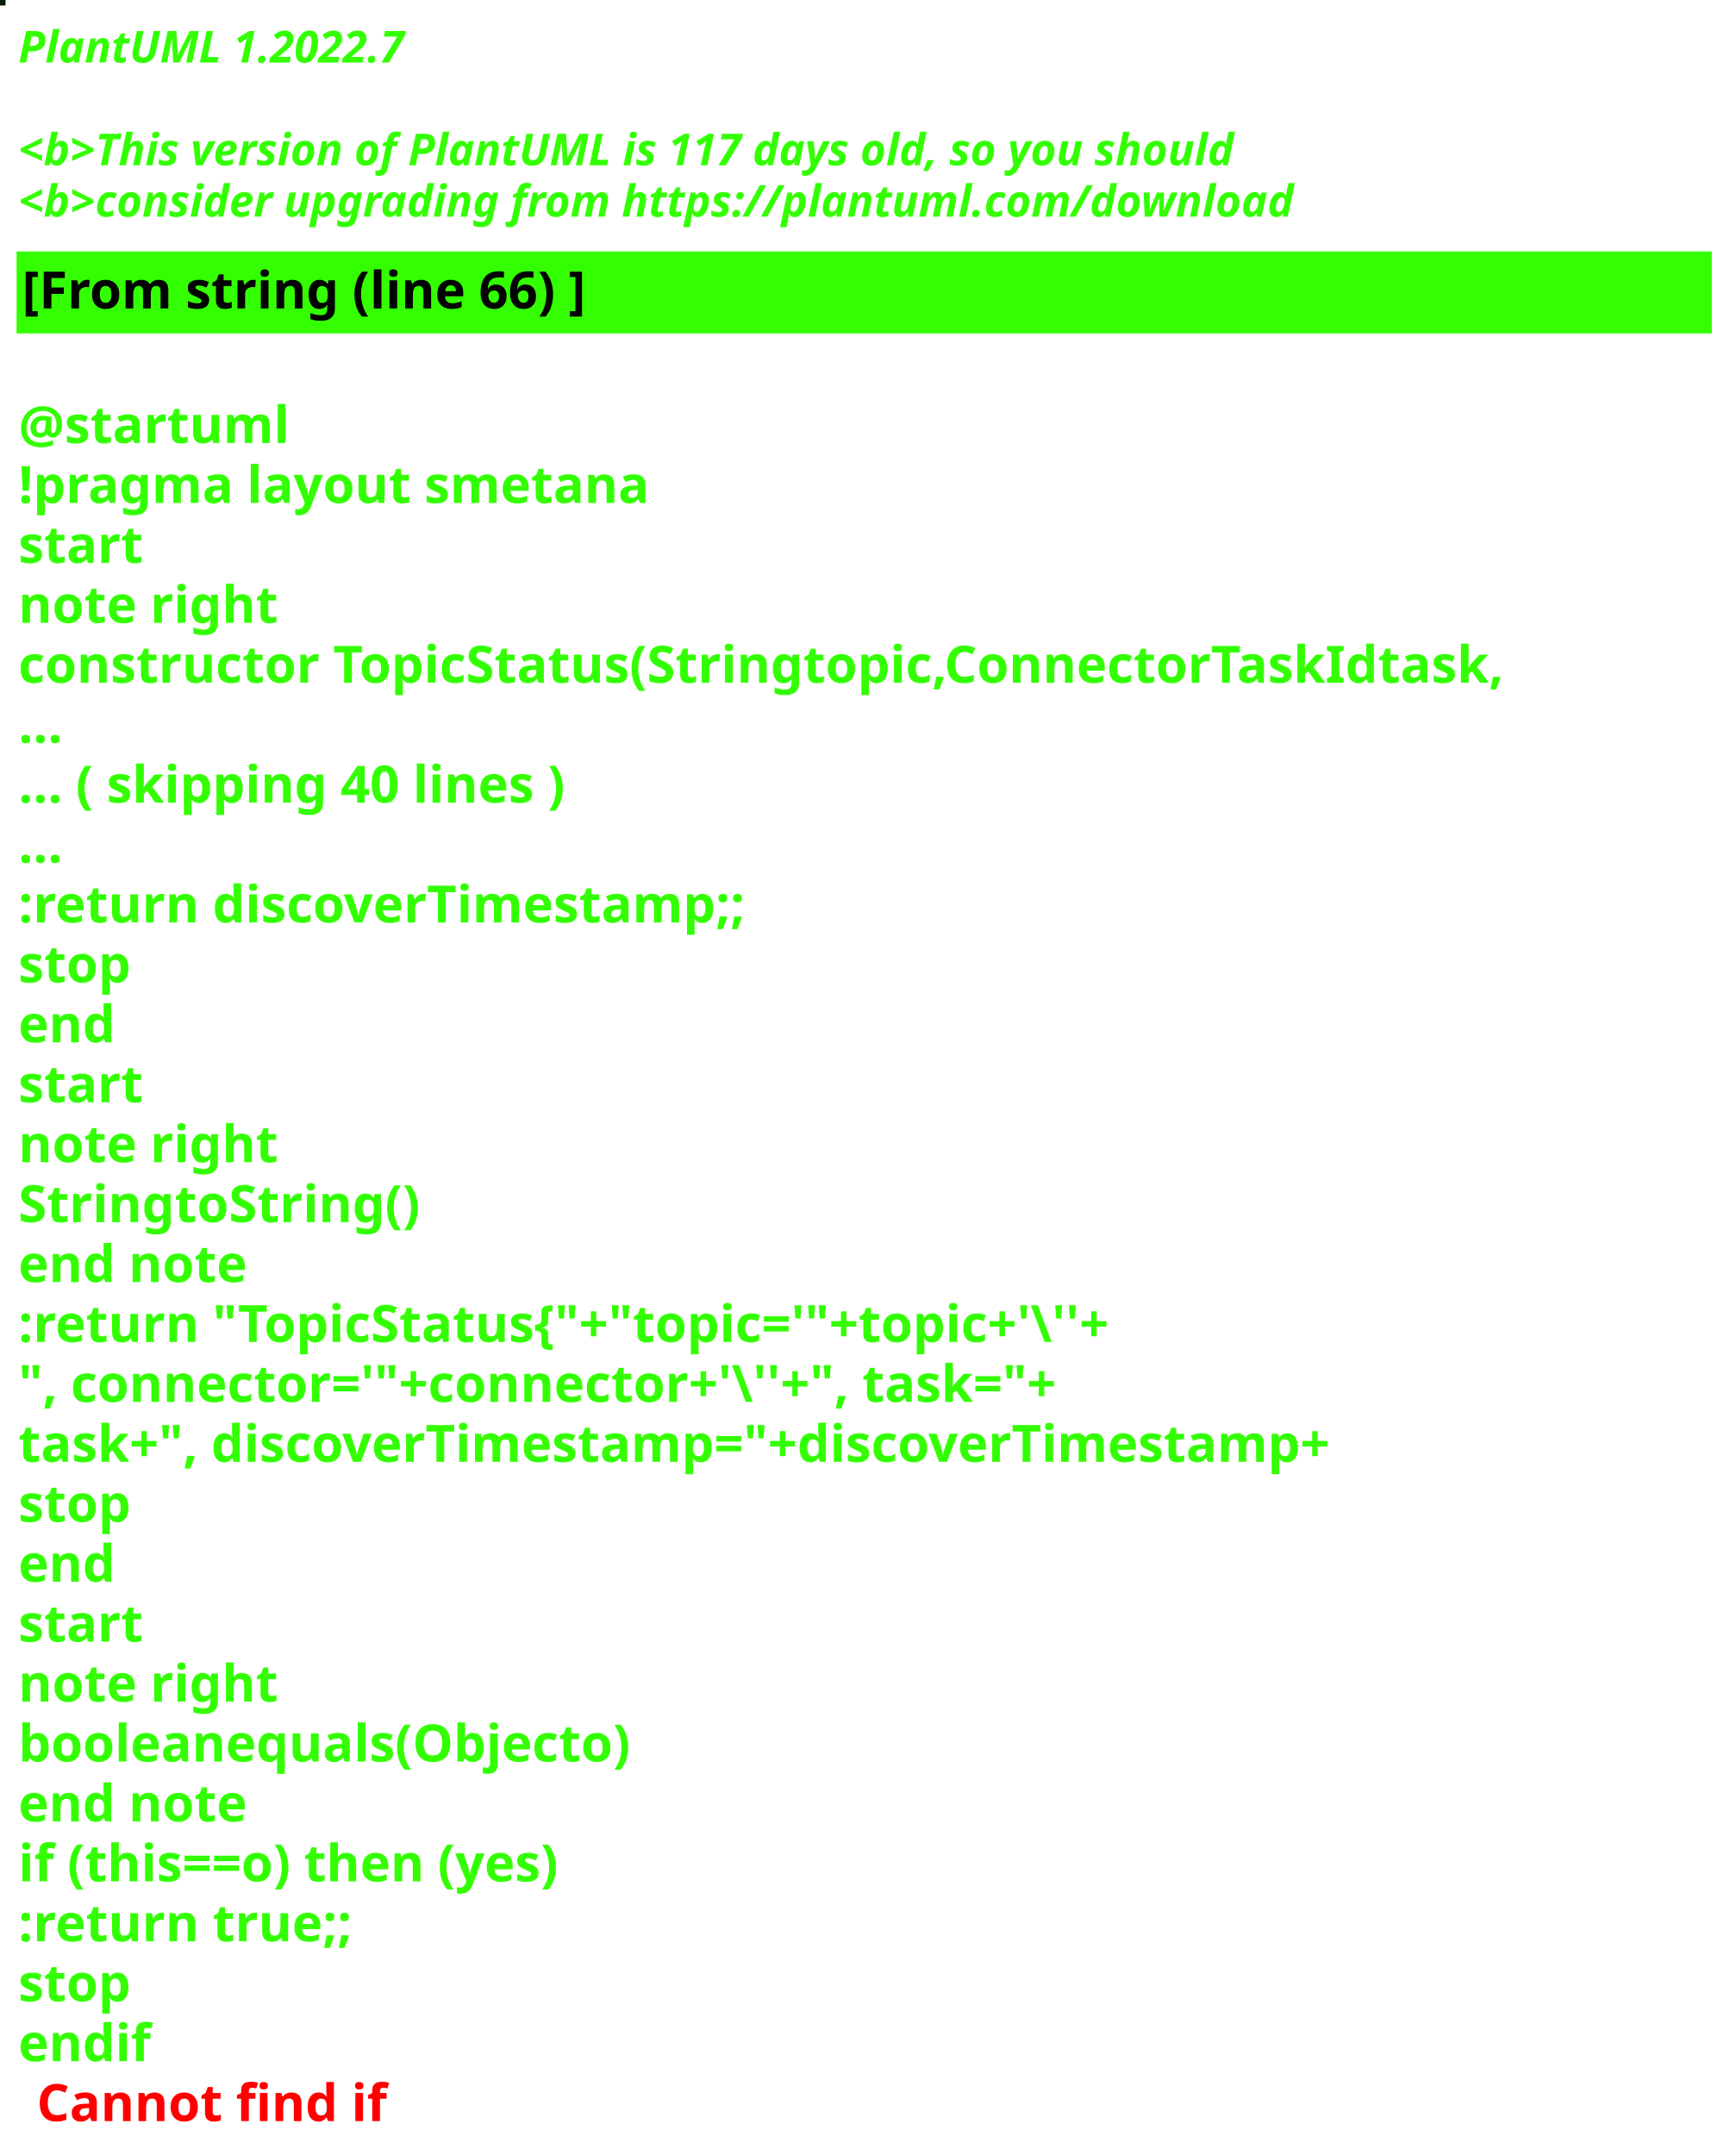
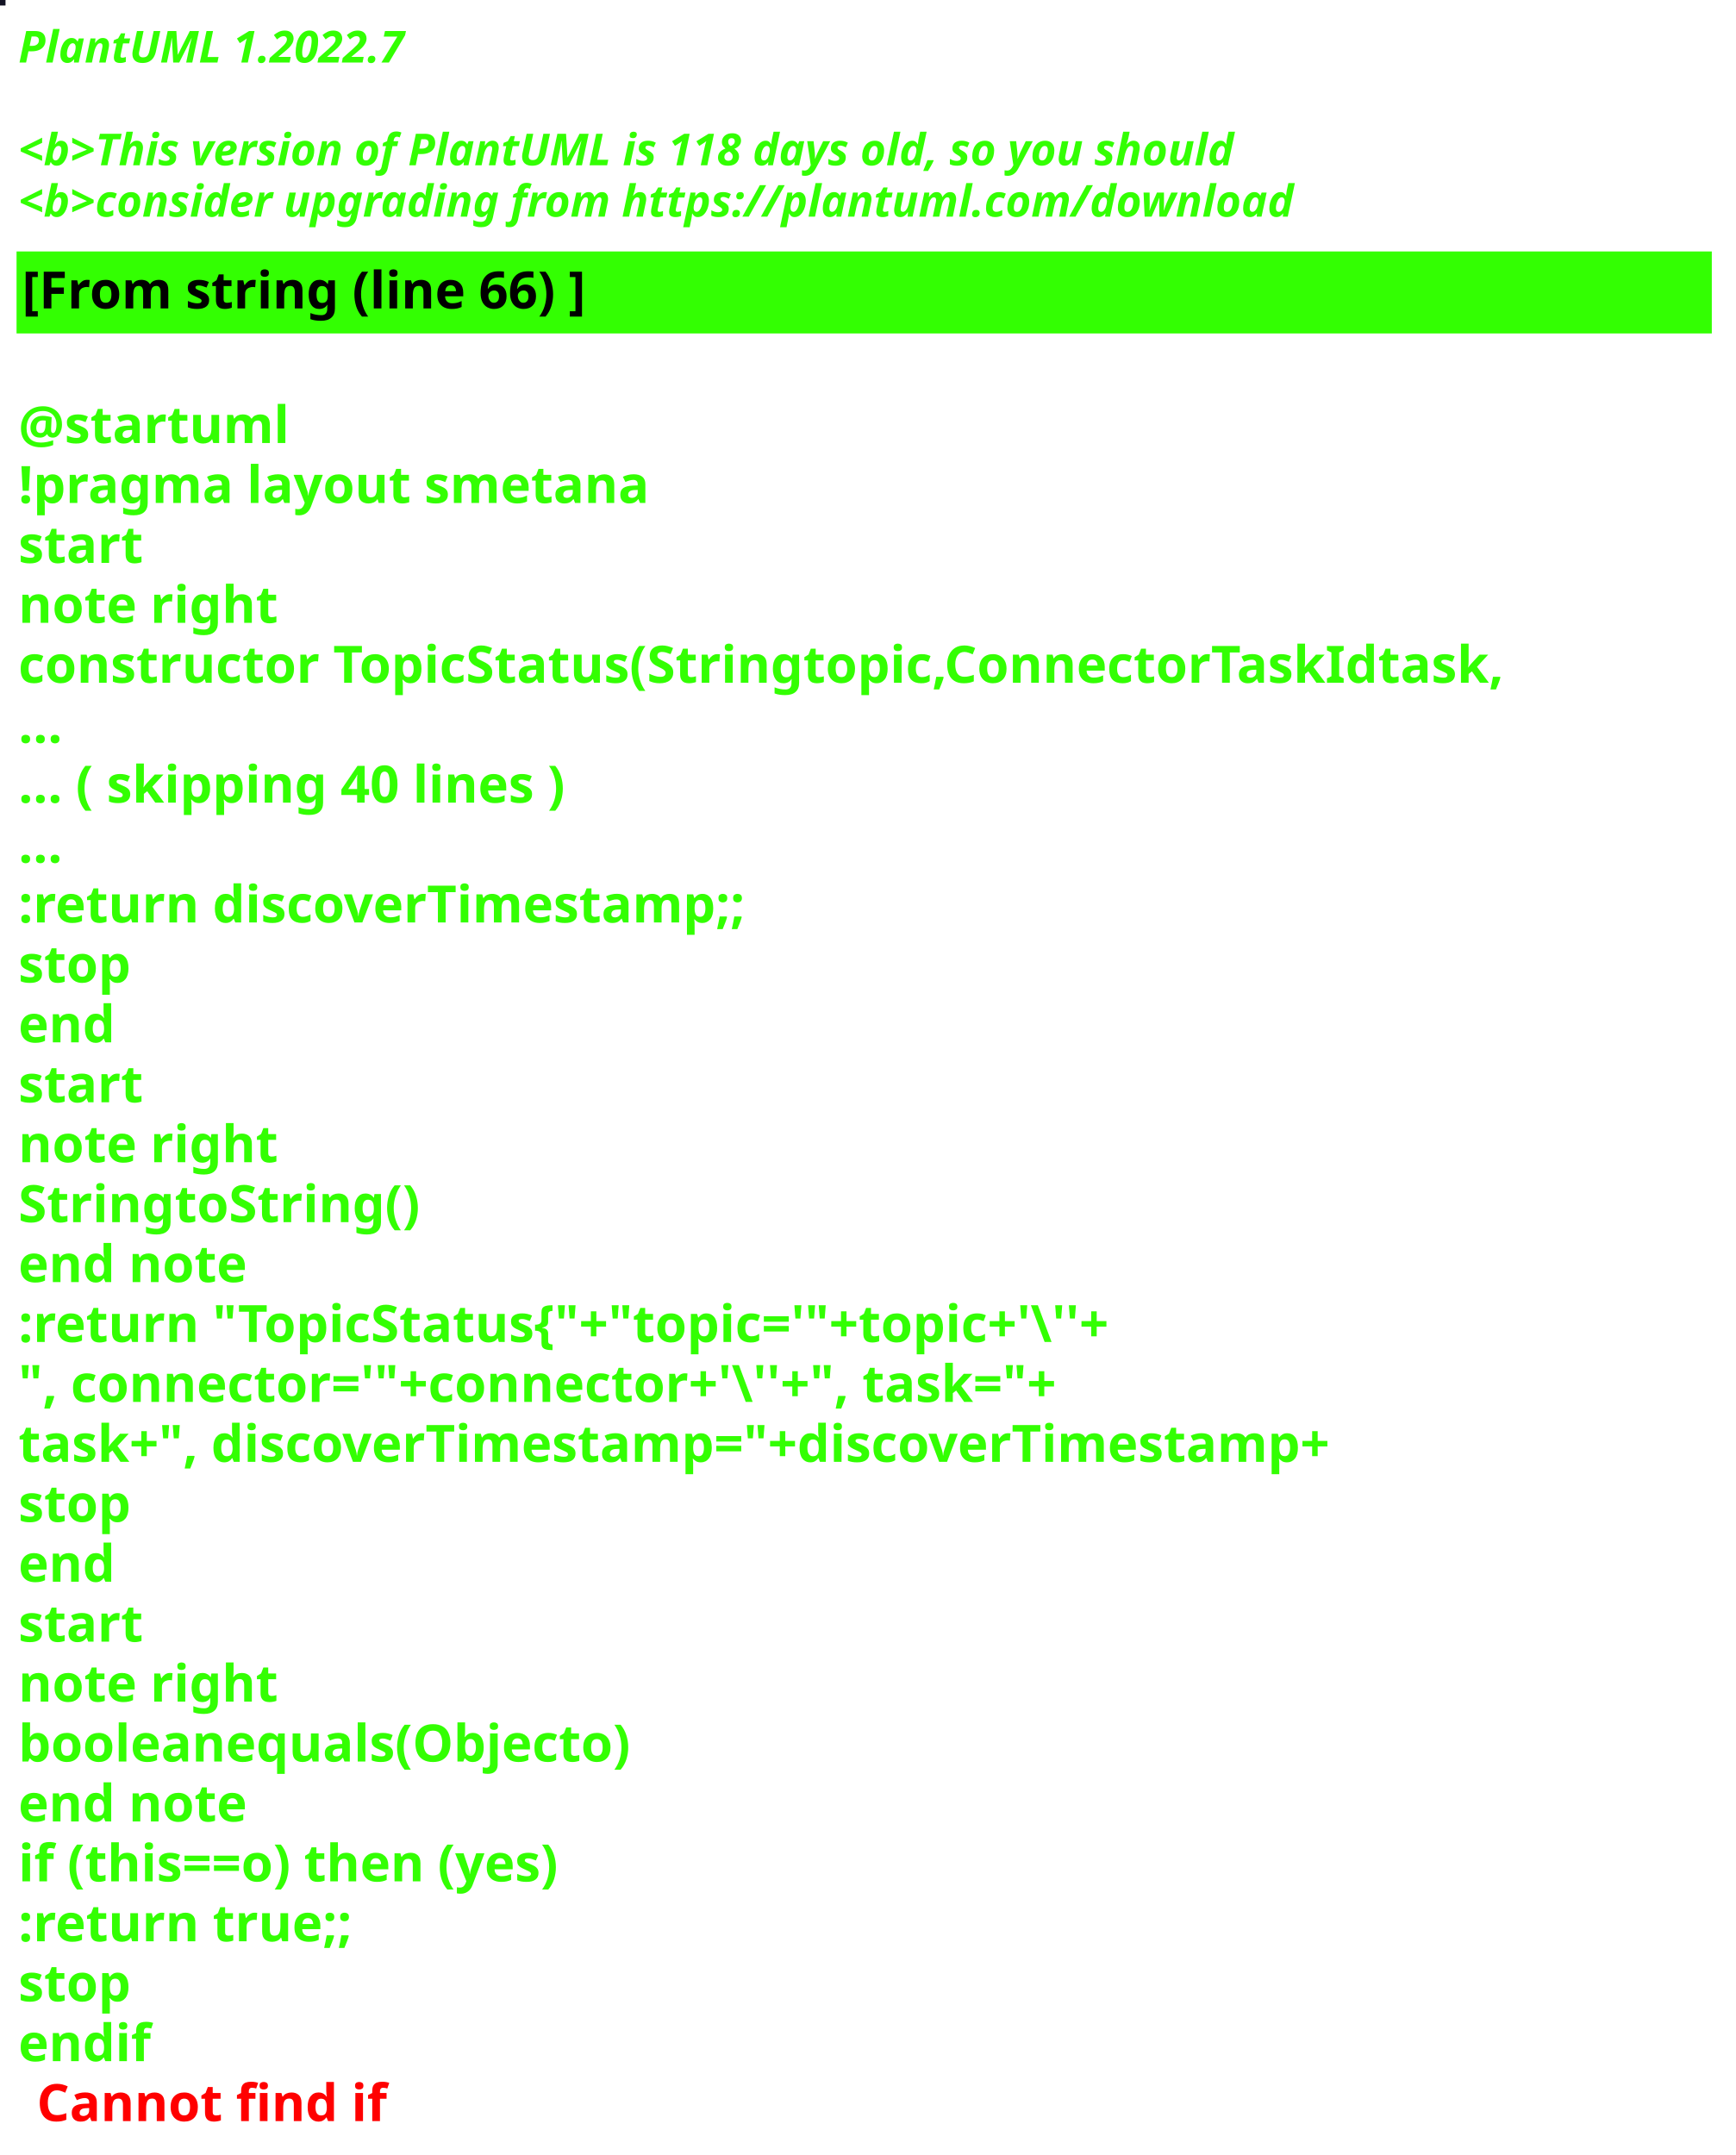
<svg xmlns="http://www.w3.org/2000/svg" contentStyleType="text/css" height="586px" preserveAspectRatio="none" style="width:472px;height:586px;background:#000000;" version="1.1" viewBox="0 0 472 586" width="472px" zoomAndPan="magnify">
  <defs />
  <g>
-     <rect fill="#041D08" height="1" style="stroke:#041D08;stroke-width:1.0;" width="1" x="0" y="0" />
+     <rect fill="#131324" height="1" style="stroke:#131324;stroke-width:1.0;" width="1" x="0" y="0" />
    <text fill="#33FF02" font-family="sans-serif" font-size="12" font-style="italic" font-weight="bold" lengthAdjust="spacing" textLength="127" x="5" y="17">PlantUML 1.2022.7</text>
    <text fill="#33FF02" font-family="sans-serif" font-size="12" font-style="italic" font-weight="bold" lengthAdjust="spacing" textLength="4" x="5" y="30.969"> </text>
-     <text fill="#33FF02" font-family="sans-serif" font-size="12" font-style="italic" font-weight="bold" lengthAdjust="spacing" textLength="399" x="5" y="44.938">&lt;b&gt;This version of PlantUML is 117 days old, so you should</text>
+     <text fill="#33FF02" font-family="sans-serif" font-size="12" font-style="italic" font-weight="bold" lengthAdjust="spacing" textLength="399" x="5" y="44.938">&lt;b&gt;This version of PlantUML is 118 days old, so you should</text>
    <text fill="#33FF02" font-family="sans-serif" font-size="12" font-style="italic" font-weight="bold" lengthAdjust="spacing" textLength="408" x="5" y="58.906">&lt;b&gt;consider upgrading from https://plantuml.com/download</text>
    <rect fill="#33FF02" height="21.297" style="stroke:#33FF02;stroke-width:1.0;" width="460" x="5" y="68.875" />
    <text fill="#000000" font-family="sans-serif" font-size="14" font-weight="bold" lengthAdjust="spacing" textLength="178" x="6" y="83.875">[From string (line 66) ]</text>
    <text fill="#33FF02" font-family="sans-serif" font-size="14" font-weight="bold" lengthAdjust="spacing" textLength="5" x="5" y="104.172"> </text>
    <text fill="#33FF02" font-family="sans-serif" font-size="14" font-weight="bold" lengthAdjust="spacing" textLength="79" x="5" y="120.469">@startuml</text>
    <text fill="#33FF02" font-family="sans-serif" font-size="14" font-weight="bold" lengthAdjust="spacing" textLength="190" x="5" y="136.766">!pragma layout smetana</text>
    <text fill="#33FF02" font-family="sans-serif" font-size="14" font-weight="bold" lengthAdjust="spacing" textLength="37" x="5" y="153.062">start</text>
    <text fill="#33FF02" font-family="sans-serif" font-size="14" font-weight="bold" lengthAdjust="spacing" textLength="78" x="5" y="169.359">note right</text>
    <text fill="#33FF02" font-family="sans-serif" font-size="14" font-weight="bold" lengthAdjust="spacing" textLength="460" x="5" y="185.656">constructor TopicStatus(Stringtopic,ConnectorTaskIdtask,</text>
    <text fill="#33FF02" font-family="sans-serif" font-size="14" font-weight="bold" lengthAdjust="spacing" textLength="15" x="5" y="201.953">...</text>
    <text fill="#33FF02" font-family="sans-serif" font-size="14" font-weight="bold" lengthAdjust="spacing" textLength="175" x="5" y="218.25">... ( skipping 40 lines )</text>
    <text fill="#33FF02" font-family="sans-serif" font-size="14" font-weight="bold" lengthAdjust="spacing" textLength="15" x="5" y="234.547">...</text>
    <text fill="#33FF02" font-family="sans-serif" font-size="14" font-weight="bold" lengthAdjust="spacing" textLength="227" x="5" y="250.844">:return discoverTimestamp;;</text>
    <text fill="#33FF02" font-family="sans-serif" font-size="14" font-weight="bold" lengthAdjust="spacing" textLength="35" x="5" y="267.141">stop</text>
    <text fill="#33FF02" font-family="sans-serif" font-size="14" font-weight="bold" lengthAdjust="spacing" textLength="30" x="5" y="283.438">end</text>
    <text fill="#33FF02" font-family="sans-serif" font-size="14" font-weight="bold" lengthAdjust="spacing" textLength="37" x="5" y="299.734">start</text>
    <text fill="#33FF02" font-family="sans-serif" font-size="14" font-weight="bold" lengthAdjust="spacing" textLength="78" x="5" y="316.031">note right</text>
    <text fill="#33FF02" font-family="sans-serif" font-size="14" font-weight="bold" lengthAdjust="spacing" textLength="122" x="5" y="332.328">StringtoString()</text>
    <text fill="#33FF02" font-family="sans-serif" font-size="14" font-weight="bold" lengthAdjust="spacing" textLength="71" x="5" y="348.625">end note</text>
    <text fill="#33FF02" font-family="sans-serif" font-size="14" font-weight="bold" lengthAdjust="spacing" textLength="351" x="5" y="364.922">:return "TopicStatus{"+"topic='"+topic+'\''+</text>
    <text fill="#33FF02" font-family="sans-serif" font-size="14" font-weight="bold" lengthAdjust="spacing" textLength="336" x="5" y="381.219">", connector='"+connector+'\''+", task="+</text>
    <text fill="#33FF02" font-family="sans-serif" font-size="14" font-weight="bold" lengthAdjust="spacing" textLength="413" x="5" y="397.516">task+", discoverTimestamp="+discoverTimestamp+</text>
    <text fill="#33FF02" font-family="sans-serif" font-size="14" font-weight="bold" lengthAdjust="spacing" textLength="35" x="5" y="413.812">stop</text>
    <text fill="#33FF02" font-family="sans-serif" font-size="14" font-weight="bold" lengthAdjust="spacing" textLength="30" x="5" y="430.109">end</text>
    <text fill="#33FF02" font-family="sans-serif" font-size="14" font-weight="bold" lengthAdjust="spacing" textLength="37" x="5" y="446.406">start</text>
    <text fill="#33FF02" font-family="sans-serif" font-size="14" font-weight="bold" lengthAdjust="spacing" textLength="78" x="5" y="462.703">note right</text>
    <text fill="#33FF02" font-family="sans-serif" font-size="14" font-weight="bold" lengthAdjust="spacing" textLength="188" x="5" y="479">booleanequals(Objecto)</text>
    <text fill="#33FF02" font-family="sans-serif" font-size="14" font-weight="bold" lengthAdjust="spacing" textLength="71" x="5" y="495.297">end note</text>
    <text fill="#33FF02" font-family="sans-serif" font-size="14" font-weight="bold" lengthAdjust="spacing" textLength="176" x="5" y="511.594">if (this==o) then (yes)</text>
    <text fill="#33FF02" font-family="sans-serif" font-size="14" font-weight="bold" lengthAdjust="spacing" textLength="106" x="5" y="527.891">:return true;;</text>
    <text fill="#33FF02" font-family="sans-serif" font-size="14" font-weight="bold" lengthAdjust="spacing" textLength="35" x="5" y="544.188">stop</text>
    <text fill="#33FF02" font-family="sans-serif" font-size="14" font-weight="bold" lengthAdjust="spacing" text-decoration="wavy underline" textLength="40" x="5" y="560.484">endif</text>
    <text fill="#FF0000" font-family="sans-serif" font-size="14" font-weight="bold" lengthAdjust="spacing" textLength="106" x="10" y="576.781">Cannot find if</text>
  </g>
</svg>
